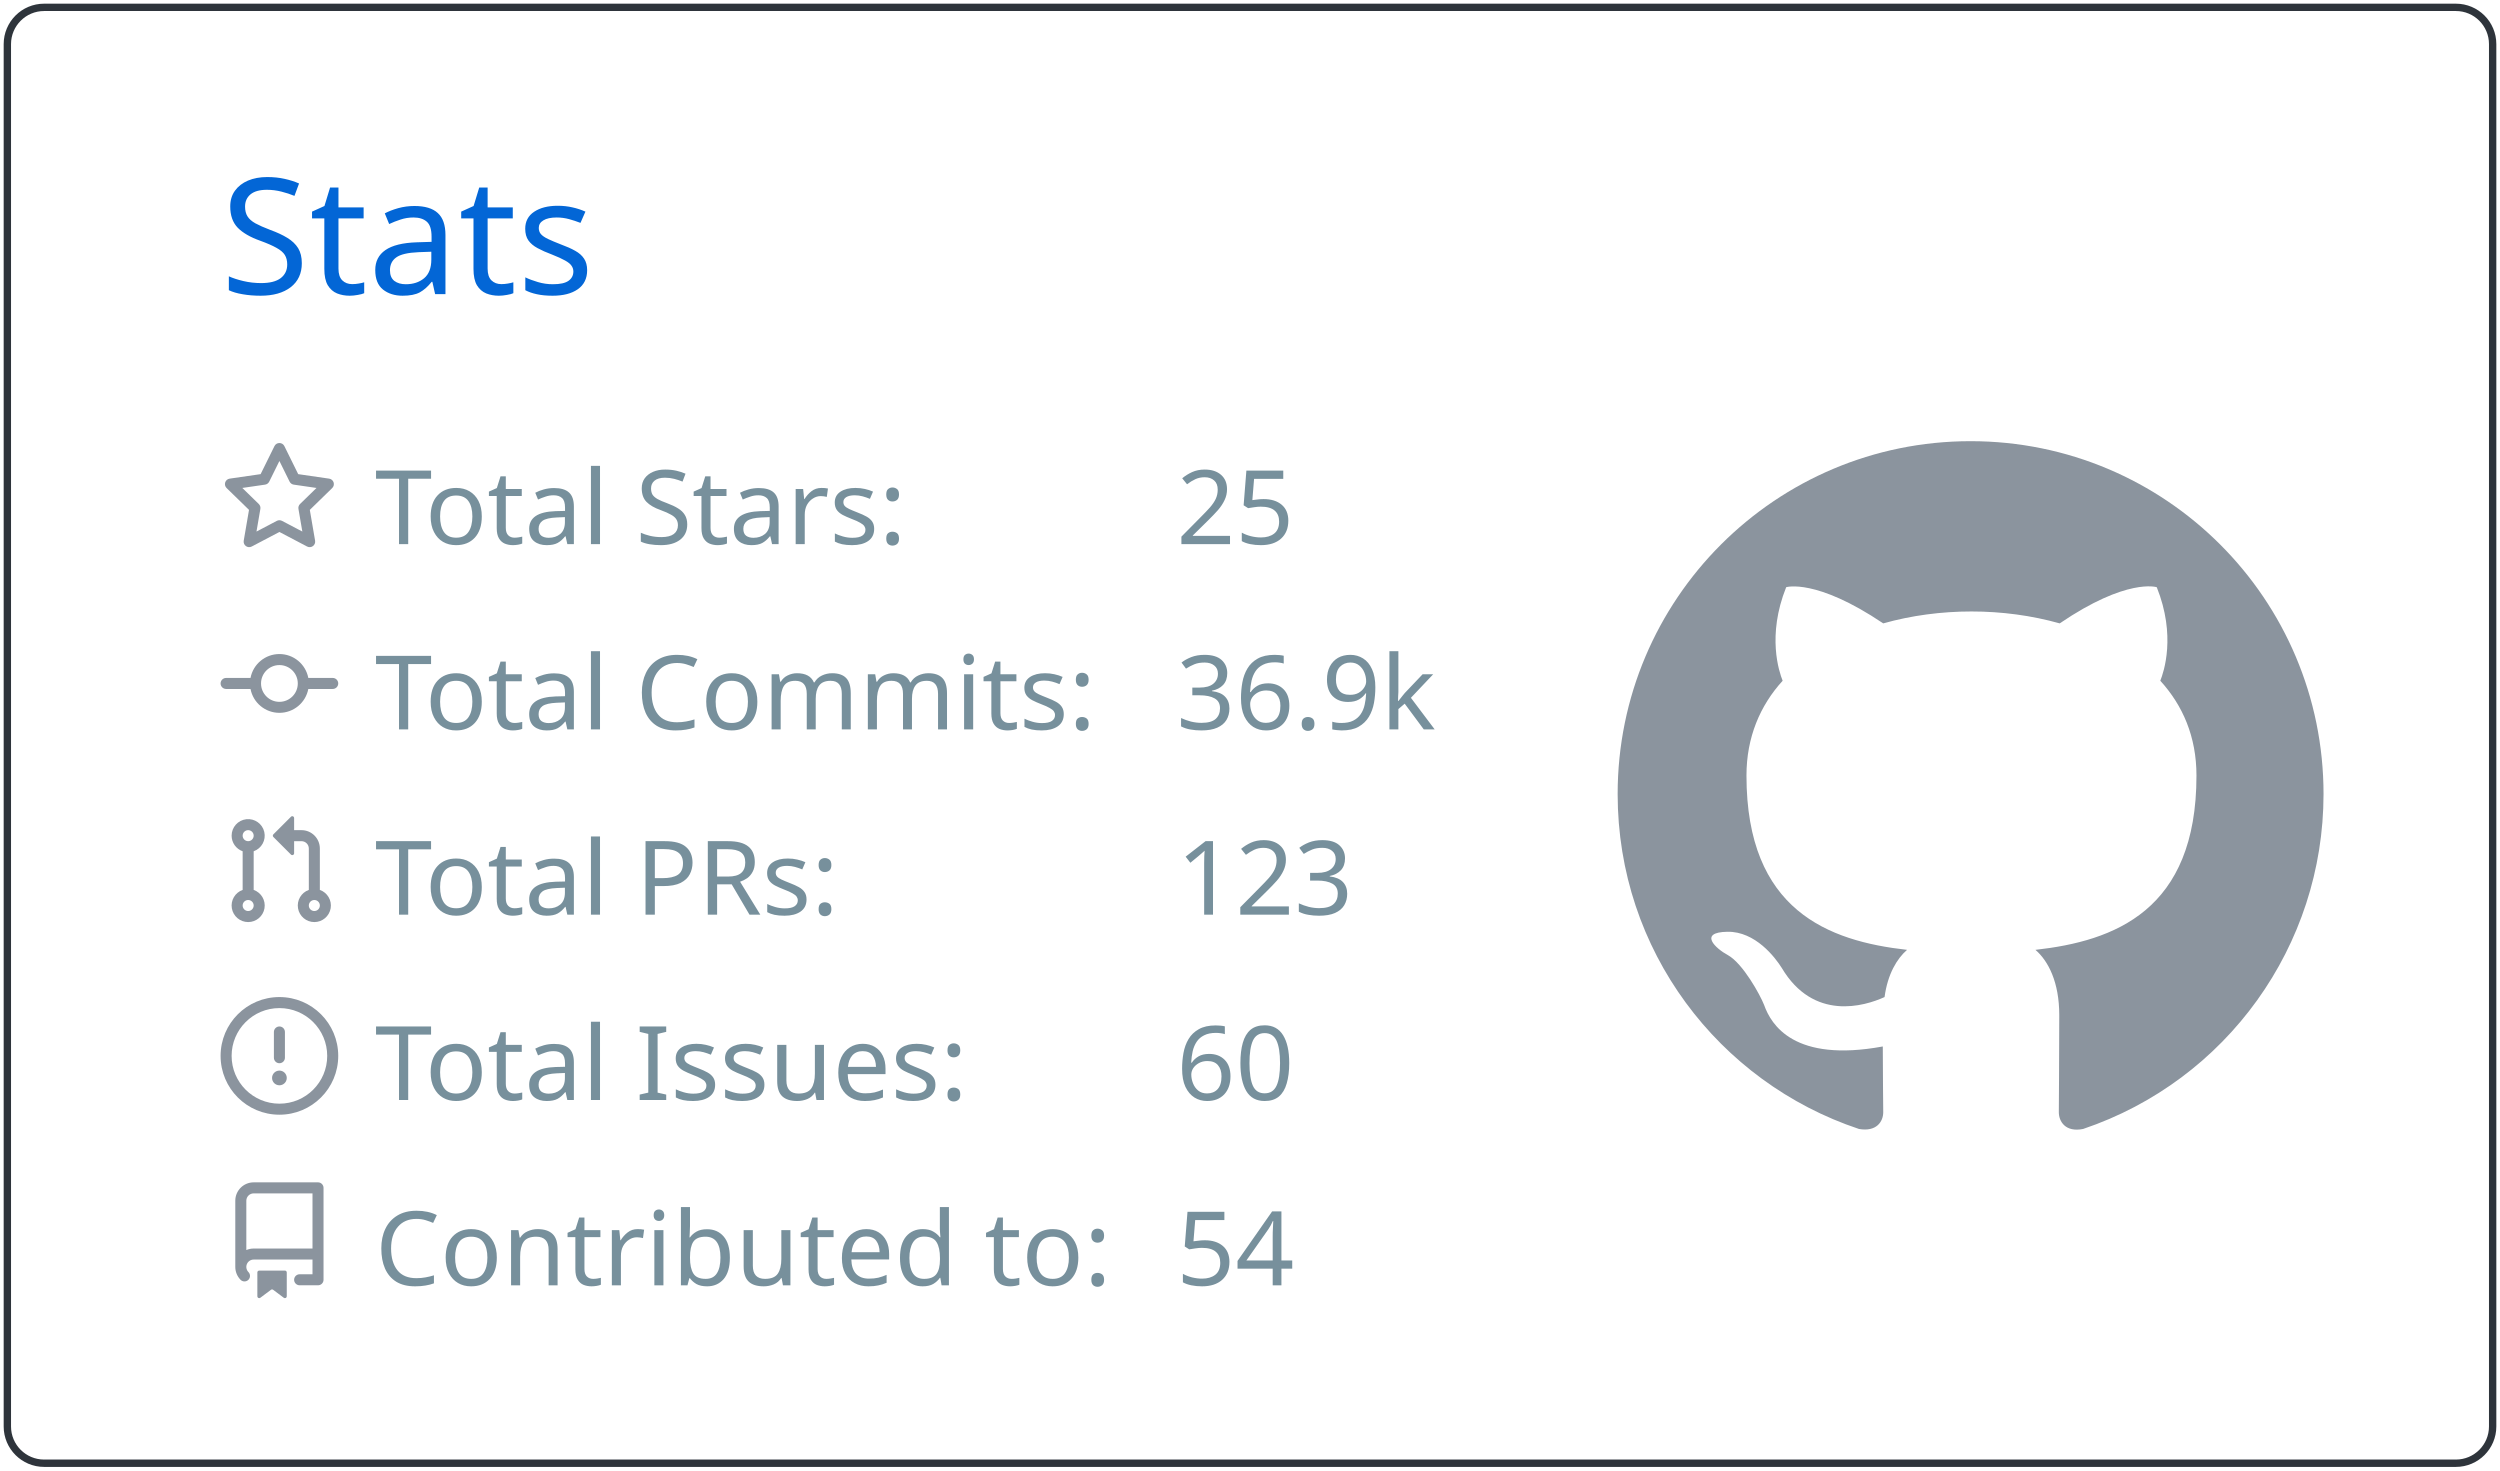
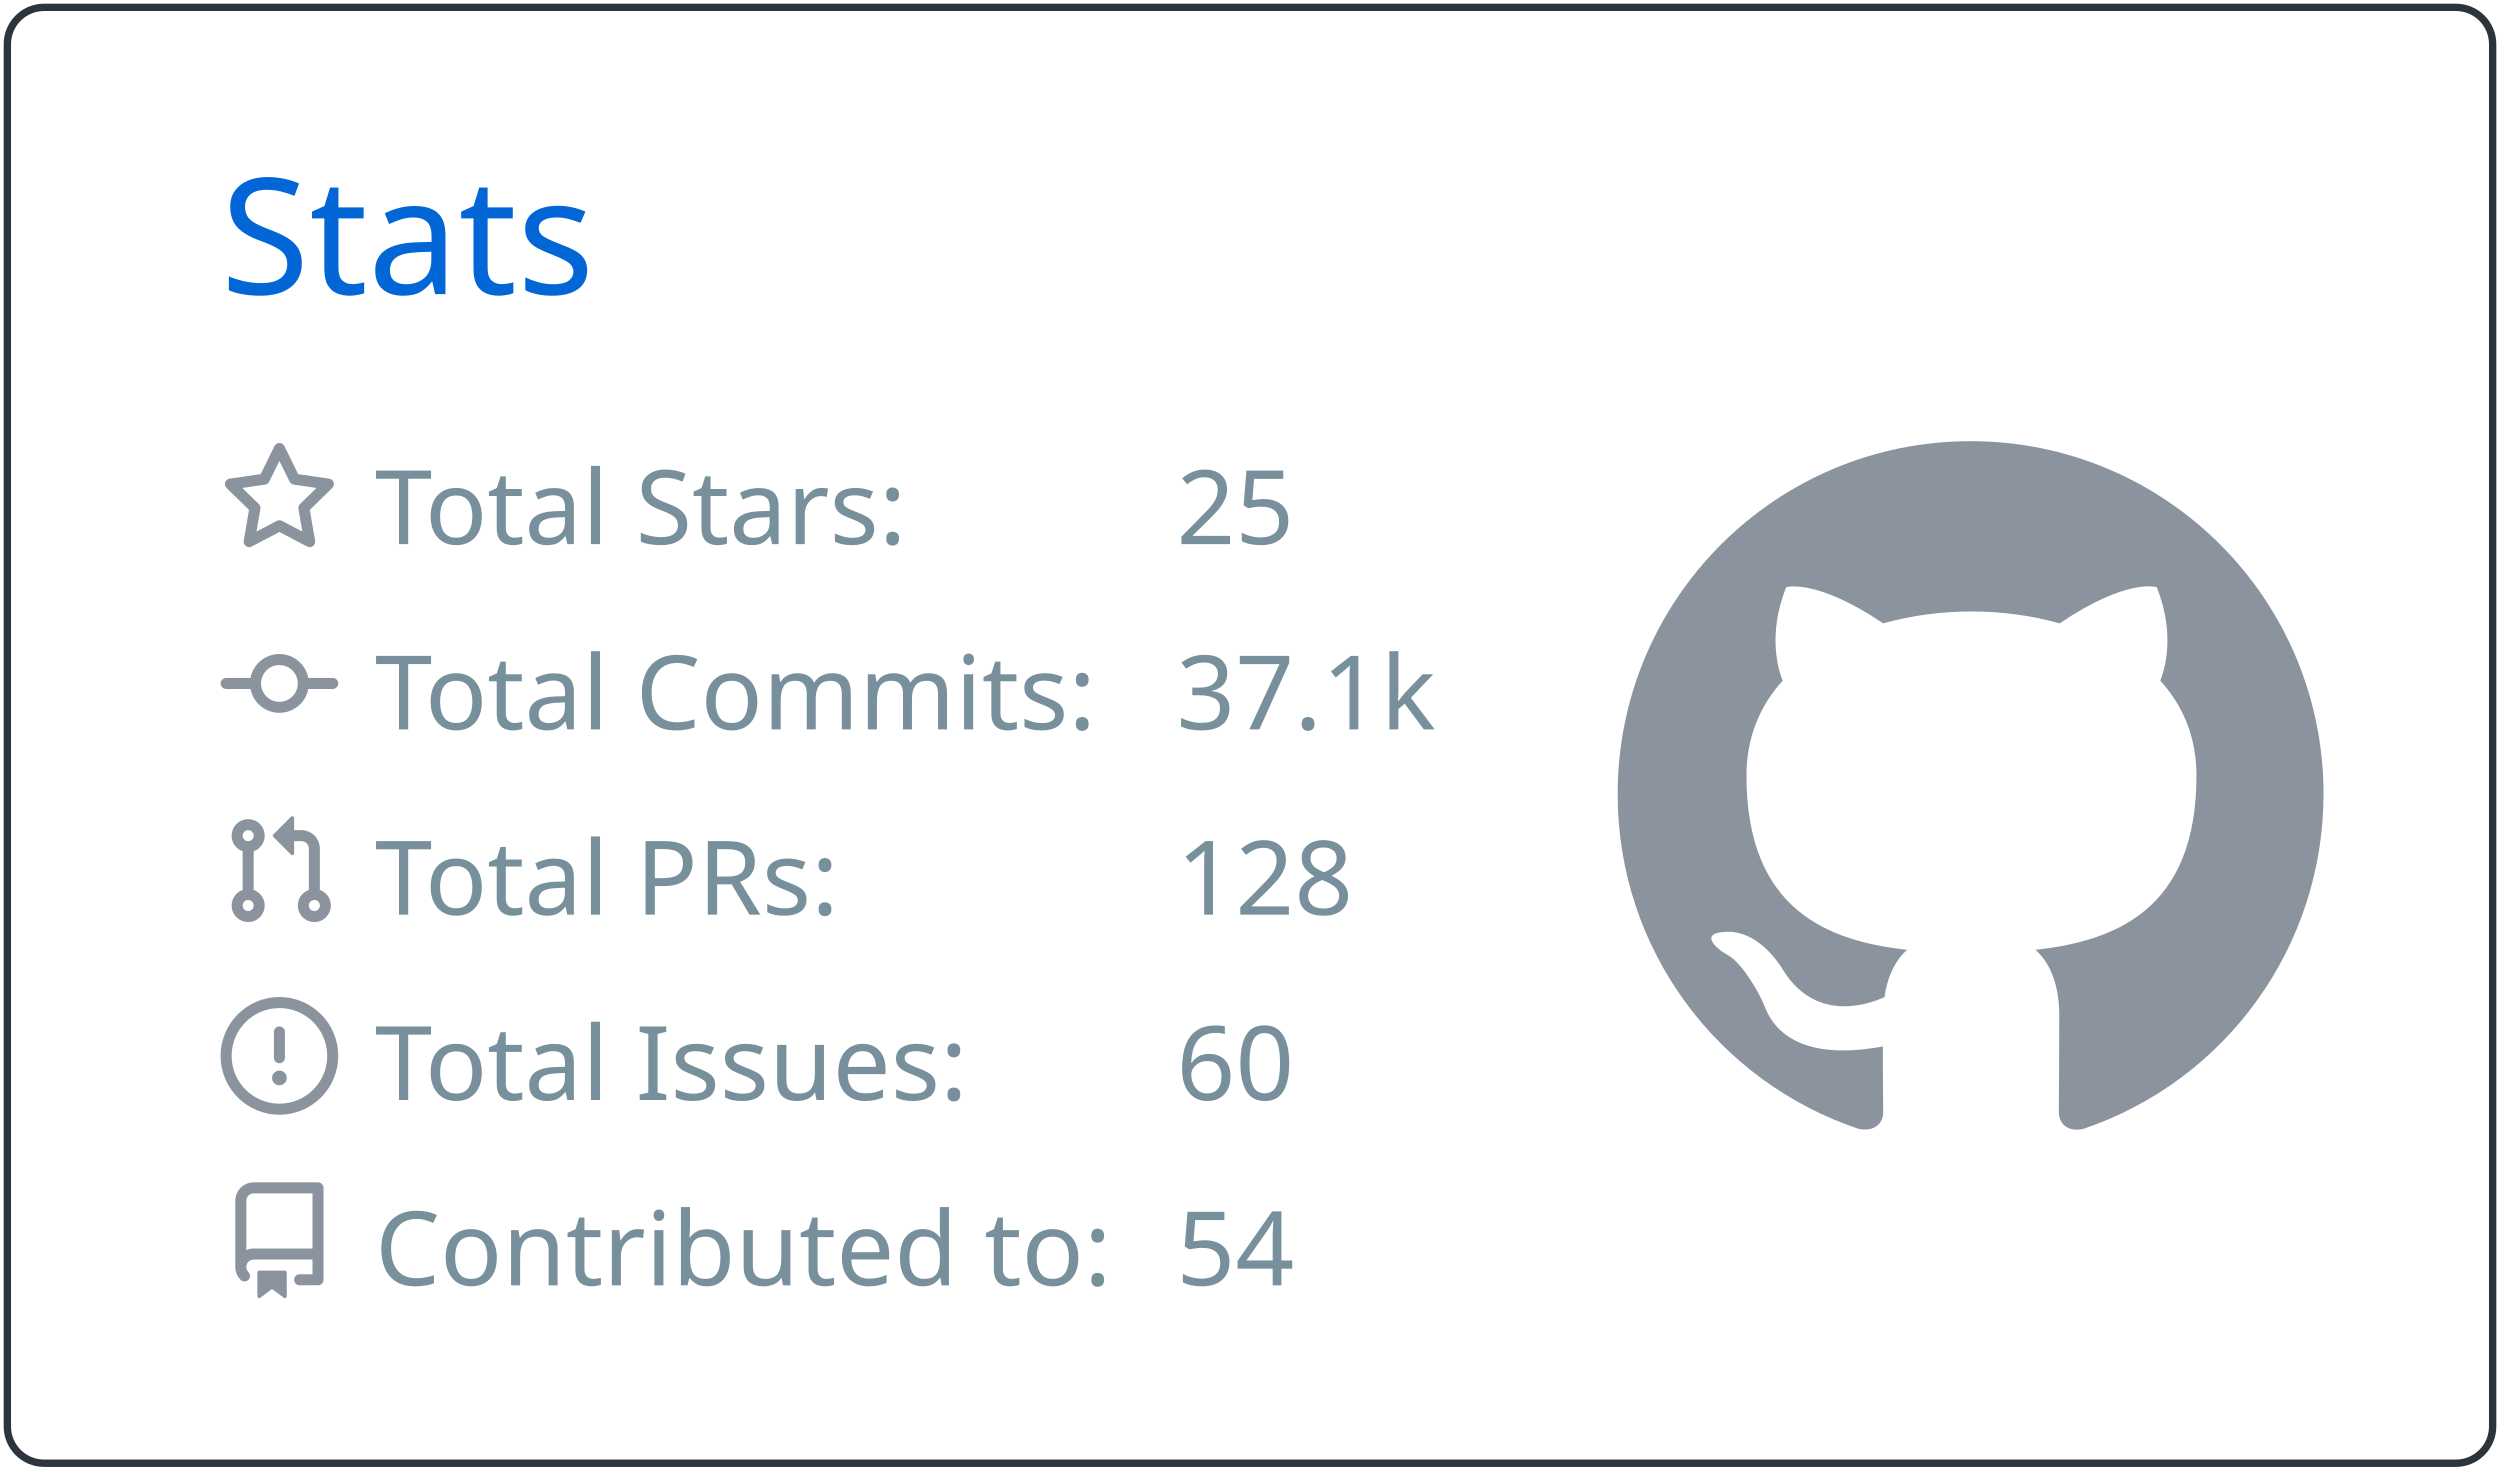
<svg xmlns="http://www.w3.org/2000/svg" width="340" height="200" viewBox="0 0 340 200">
  <style>* {
          font-family: 'Segoe UI', Ubuntu, "Helvetica Neue", Sans-Serif
        }</style>
  <g class="gpsc-root">
    <rect x="1" y="1" rx="5" ry="5" height="99%" width="99.412%" stroke="#2e343b" stroke-width="1" fill="#ffffff00" stroke-opacity="1" />
    <text x="30" y="40" class="gpsc-item" style="--gpsc-i: 0; font-size: 22px; fill: #0366d6;">Stats</text>
    <g transform="translate(0,40)">
      <g transform="translate(30,20)">
        <g class="gpsc-item" style="--gpsc-i: 0;">
          <g transform="translate(0,0)" width="14" height="14" fill="#8b949e">
            <path fill-rule="evenodd" d="M8 .25a.75.75 0 01.673.418l1.882 3.815 4.21.612a.75.75 0 01.416 1.279l-3.046 2.97.719 4.192a.75.75 0 01-1.088.791L8 12.347l-3.766 1.98a.75.75 0 01-1.088-.79l.72-4.194L.818 6.374a.75.75 0 01.416-1.28l4.21-.611L7.327.668A.75.75 0 018 .25zm0 2.445L6.615 5.5a.75.75 0 01-.564.41l-3.097.45 2.24 2.184a.75.75 0 01.216.664l-.528 3.084 2.769-1.456a.75.75 0 01.698 0l2.77 1.456-.53-3.084a.75.75 0 01.216-.664l2.24-2.183-3.096-.45a.75.75 0 01-.564-.41L8 2.694v.001z" />
          </g>
        </g>
        <g class="gpsc-item" style="--gpsc-i: 1;">
          <g transform="translate(0,25.2)" width="14" height="14" fill="#8b949e">
            <path fill-rule="evenodd" d="M10.5 7.75a2.5 2.5 0 11-5 0 2.5 2.5 0 015 0zm1.43.75a4.002 4.002 0 01-7.86 0H.75a.75.75 0 110-1.5h3.32a4.001 4.001 0 017.86 0h3.32a.75.75 0 110 1.5h-3.32z" />
          </g>
        </g>
        <g class="gpsc-item" style="--gpsc-i: 2;">
          <g transform="translate(0,50.4)" width="14" height="14" fill="#8b949e">
            <path fill-rule="evenodd" d="M7.177 3.073L9.573.677A.25.25 0 0110 .854v4.792a.25.25 0 01-.427.177L7.177 3.427a.25.25 0 010-.354zM3.75 2.5a.75.75 0 100 1.5.75.75 0 000-1.5zm-2.25.75a2.25 2.25 0 113 2.122v5.256a2.251 2.251 0 11-1.5 0V5.372A2.25 2.25 0 011.5 3.25zM11 2.5h-1V4h1a1 1 0 011 1v5.628a2.251 2.251 0 101.5 0V5A2.5 2.5 0 0011 2.5zm1 10.25a.75.75 0 111.5 0 .75.75 0 01-1.5 0zM3.75 12a.75.75 0 100 1.5.75.75 0 000-1.5z" />
          </g>
        </g>
        <g class="gpsc-item" style="--gpsc-i: 3;">
          <g transform="translate(0,75.6)" width="14" height="14" fill="#8b949e">
            <path fill-rule="evenodd" d="M8 1.5a6.5 6.5 0 100 13 6.5 6.5 0 000-13zM0 8a8 8 0 1116 0A8 8 0 010 8zm9 3a1 1 0 11-2 0 1 1 0 012 0zm-.25-6.25a.75.75 0 00-1.5 0v3.5a.75.75 0 001.5 0v-3.5z" />
          </g>
        </g>
        <g class="gpsc-item" style="--gpsc-i: 4;">
          <g transform="translate(0,100.8)" width="14" height="14" fill="#8b949e">
            <path fill-rule="evenodd" d="M2 2.5A2.5 2.5 0 014.5 0h8.75a.75.75 0 01.75.75v12.5a.75.75 0 01-.75.75h-2.5a.75.75 0 110-1.5h1.75v-2h-8a1 1 0 00-.714 1.7.75.75 0 01-1.072 1.05A2.495 2.495 0 012 11.5v-9zm10.5-1V9h-8c-.356 0-.694.074-1 .208V2.5a1 1 0 011-1h8zM5 12.25v3.25a.25.25 0 00.4.2l1.45-1.087a.25.25 0 01.3 0L8.6 15.7a.25.25 0 00.4-.2v-3.25a.25.25 0 00-.25-.25h-3.5a.25.25 0 00-.25.25z" />
          </g>
        </g>
        <text x="21" y="14" class="gpsc-item" style="--gpsc-i: 0; fill: #77909c; font-size: 14px;">Total Stars:</text>
        <text x="21" y="39.2" class="gpsc-item" style="--gpsc-i: 1; fill: #77909c; font-size: 14px;">Total Commits:</text>
        <text x="21" y="64.4" class="gpsc-item" style="--gpsc-i: 2; fill: #77909c; font-size: 14px;">Total PRs:</text>
        <text x="21" y="89.6" class="gpsc-item" style="--gpsc-i: 3; fill: #77909c; font-size: 14px;">Total Issues:</text>
        <text x="21" y="114.8" class="gpsc-item" style="--gpsc-i: 4; fill: #77909c; font-size: 14px;">Contributed to:</text>
        <text x="130" y="14" class="gpsc-item" style="--gpsc-i: 0; fill: #77909c; font-size: 14px;">25</text>
-         <text x="130" y="39.2" class="gpsc-item" style="--gpsc-i: 1; fill: #77909c; font-size: 14px;">36.9k</text>
-         <text x="130" y="64.4" class="gpsc-item" style="--gpsc-i: 2; fill: #77909c; font-size: 14px;">123</text>
+         <text x="130" y="39.2" class="gpsc-item" style="--gpsc-i: 1; fill: #77909c; font-size: 14px;">37.1k</text>
+         <text x="130" y="64.4" class="gpsc-item" style="--gpsc-i: 2; fill: #77909c; font-size: 14px;">128</text>
        <text x="130" y="89.6" class="gpsc-item" style="--gpsc-i: 3; fill: #77909c; font-size: 14px;">60</text>
        <text x="130" y="114.8" class="gpsc-item" style="--gpsc-i: 4; fill: #77909c; font-size: 14px;">54</text>
      </g>
      <g transform="translate(220,20)">
        <g transform="scale(6)" style="fill: #8b949e;">
          <path fill-rule="evenodd" d="M8 0C3.58 0 0 3.58 0 8c0 3.54 2.29 6.53 5.47 7.59.4.07.55-.17.55-.38 0-.19-.01-.82-.01-1.49-2.01.37-2.53-.49-2.69-.94-.09-.23-.48-.94-.82-1.13-.28-.15-.68-.52-.01-.53.63-.01 1.08.58 1.23.82.72 1.21 1.87.87 2.33.66.07-.52.28-.87.51-1.07-1.78-.2-3.64-.89-3.64-3.95 0-.87.31-1.59.82-2.15-.08-.2-.36-1.02.08-2.12 0 0 .67-.21 2.2.82.64-.18 1.32-.27 2-.27.68 0 1.36.09 2 .27 1.53-1.04 2.2-.82 2.2-.82.44 1.1.16 1.92.08 2.12.51.56.82 1.27.82 2.15 0 3.07-1.87 3.75-3.65 3.95.29.25.54.73.54 1.48 0 1.07-.01 1.93-.01 2.2 0 .21.15.46.55.38A8.013 8.013 0 0016 8c0-4.42-3.58-8-8-8z" />
        </g>
      </g>
    </g>
  </g>
</svg>
